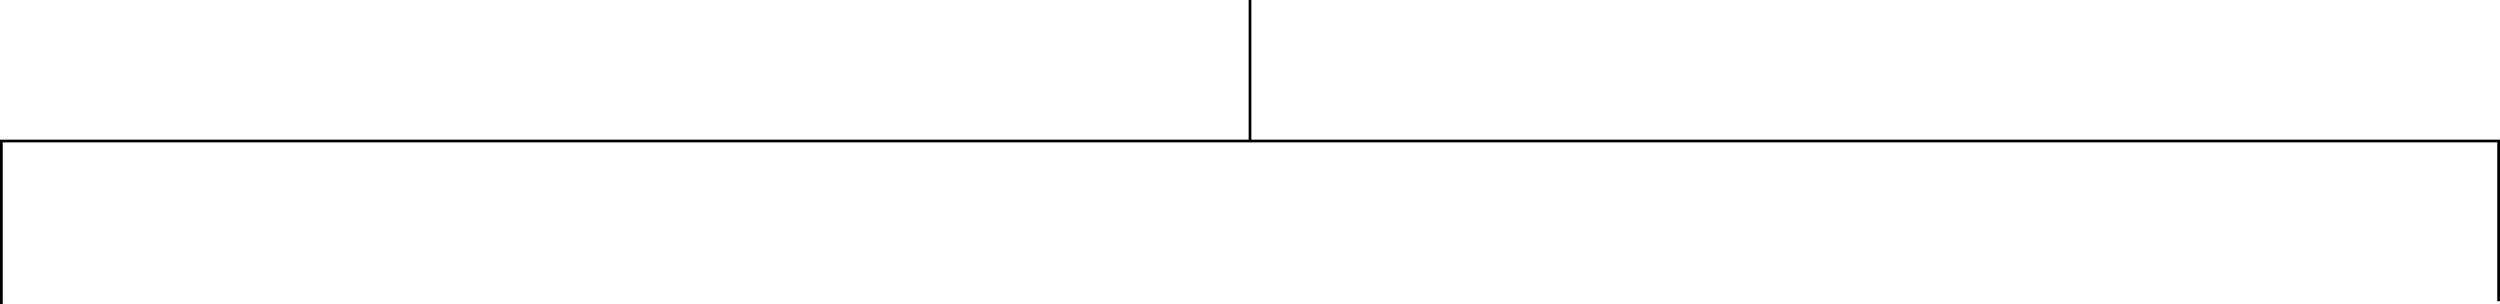
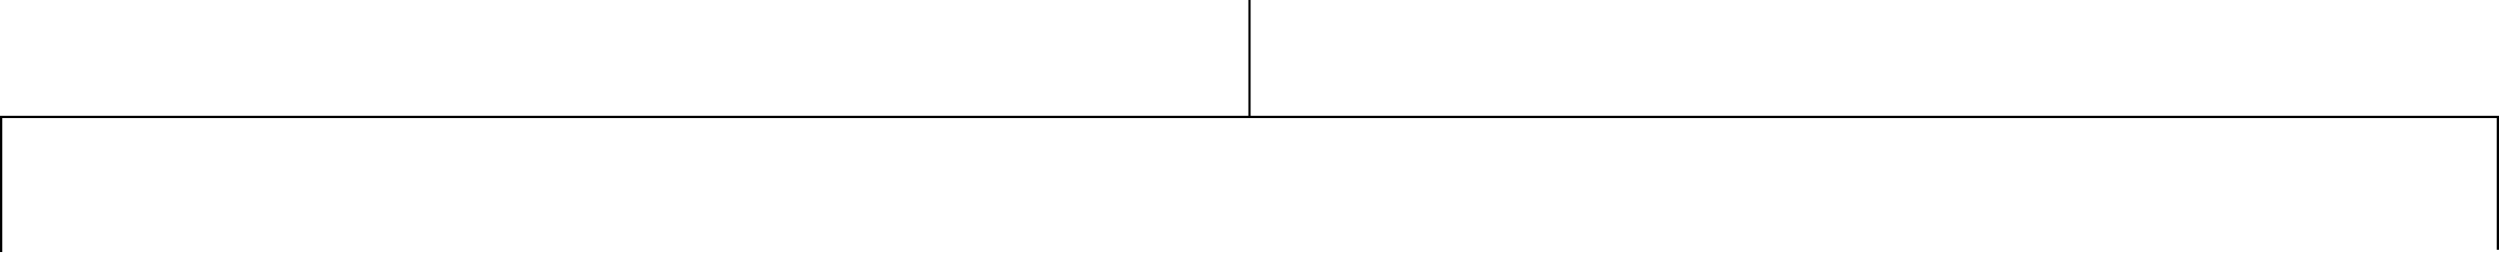
- <svg xmlns="http://www.w3.org/2000/svg" width="913" height="111" fill="none">
-   <path stroke="#000" d="M456.5 0v52M0 51.5h912M.5 52v59m912-60v59" />
+ <svg xmlns="http://www.w3.org/2000/svg" width="1101" height="111" fill="none">
+   <path stroke="#000" d="M550.5 0v52M0 51.5h1100M.5 52v59m1100-60v59" />
</svg>
